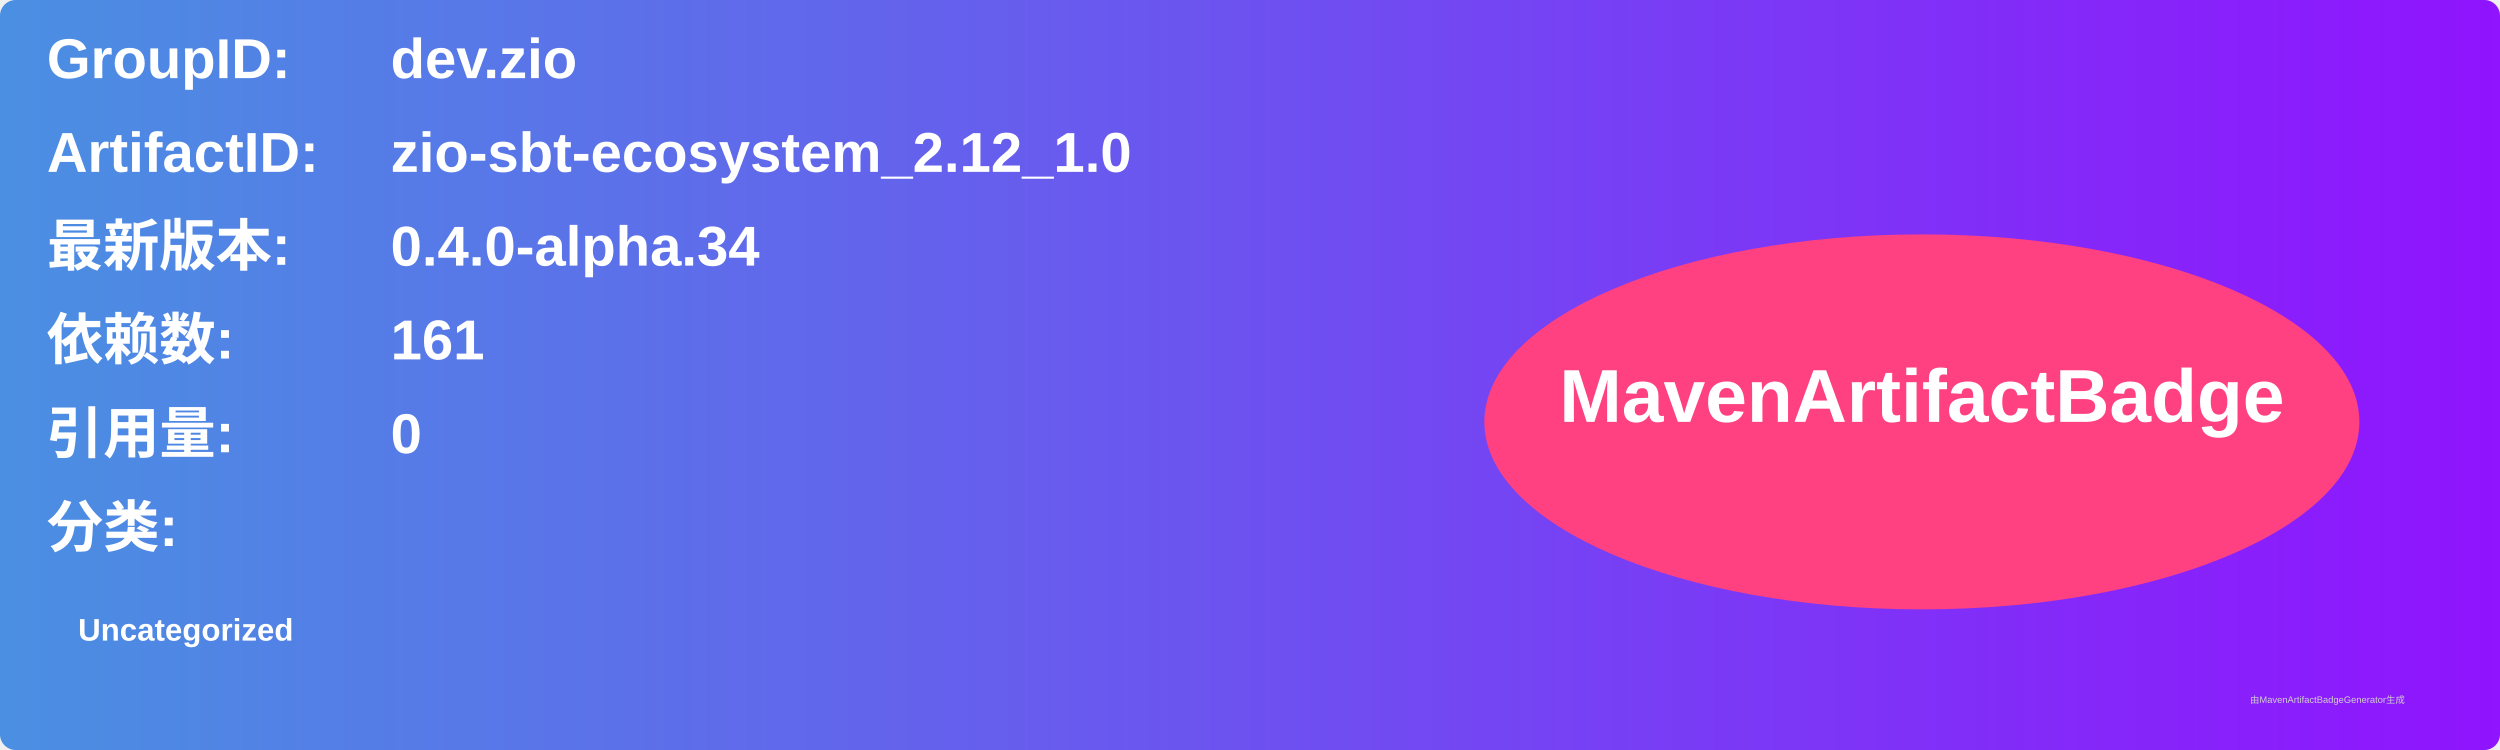
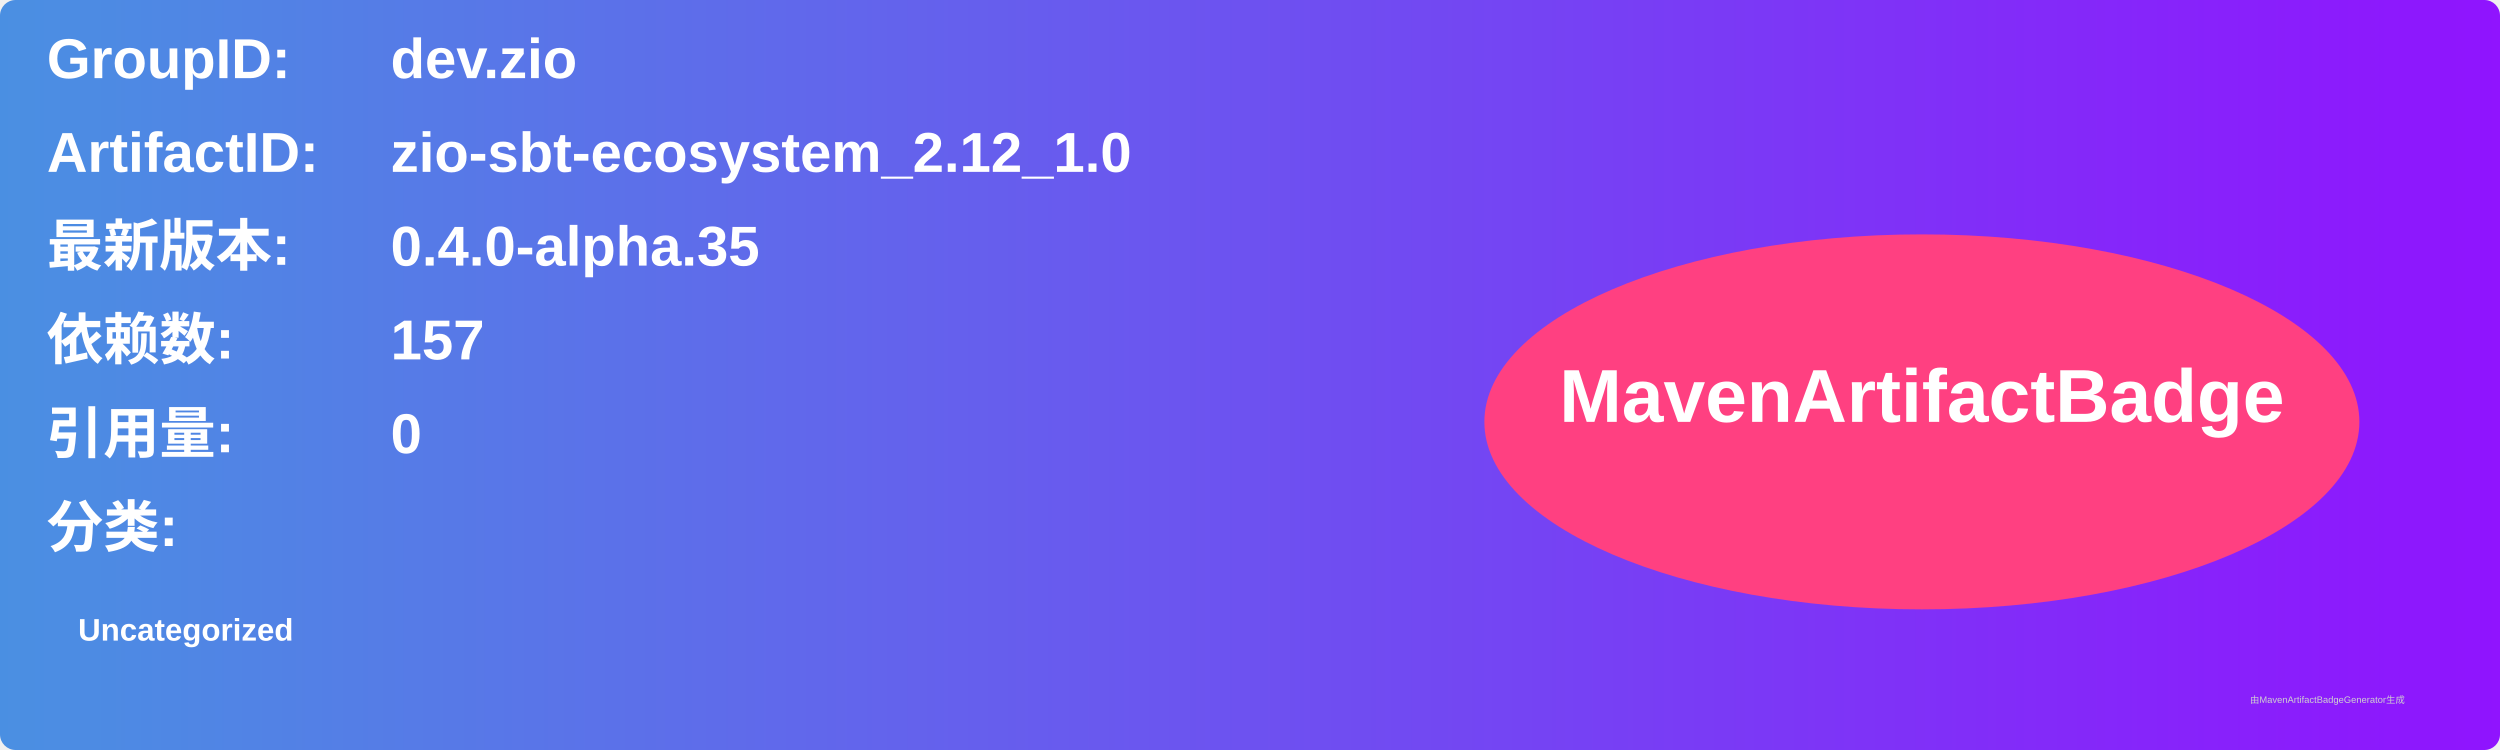
<svg xmlns="http://www.w3.org/2000/svg" width="800" height="240" viewBox="0 0 800 240">
  <linearGradient id="grad" x1="0%" y1="0%" x2="100%" y2="0%">
    <stop offset="0%" stop-color="#4a90e2" />
    <stop offset="100%" stop-color="#9013fe" />
  </linearGradient>
  <rect width="100%" height="100%" rx="5" ry="5" fill="url(#grad)" />
  <g transform="translate(15, 15)">
    <text x="0" y="10" font-family="Arial" font-size="18" fill="white" font-weight="bold" width="260">GroupID:</text>
    <text x="110" y="10" font-family="Arial" font-size="18" fill="white" font-weight="bold" width="460">dev.zio</text>
    <text x="0" y="40" font-family="Arial" font-size="18" fill="white" font-weight="bold" width="260">ArtifactID:</text>
    <text x="110" y="40" font-family="Arial" font-size="18" fill="white" font-weight="bold" width="460">zio-sbt-ecosystem_2.12_1.0</text>
    <text x="0" y="70" font-family="Arial" font-size="18" fill="white" font-weight="bold">最新版本:</text>
    <text x="110" y="70" font-family="Arial" font-size="18" fill="white" font-weight="bold">
-       <tspan font-weight="bold">0.4.0-alpha.34</tspan>
+       <tspan font-weight="bold">0.4.0-alpha.35</tspan>
    </text>
    <text x="0" y="100" font-family="Arial" font-size="18" fill="white" font-weight="bold">依赖数: </text>
    <text x="110" y="100" font-family="Arial" font-size="18" fill="white">
-       <tspan font-weight="bold">161</tspan>
+       <tspan font-weight="bold">157</tspan>
    </text>
    <text x="0" y="130" font-family="Arial" font-size="18" fill="white" font-weight="bold">引用量: </text>
    <text x="110" y="130" font-family="Arial" font-size="18" fill="white">
      <tspan font-weight="bold">0</tspan>
    </text>
    <text x="0" y="160" font-family="Arial" font-size="18" fill="white" font-weight="bold">分类:</text>
    <text x="10" y="190" font-family="Arial" font-size="10" fill="white">
      <tspan font-weight="bold">Uncategorized</tspan>
    </text>
    <ellipse cx="600" cy="120" rx="140" ry="60" fill="#ff4081" />
    <text x="600" y="120" text-anchor="middle" font-family="Arial" font-size="24" fill="white" font-weight="bold">MavenArtifactBadge</text>
  </g>
  <text x="720" y="225" font-family="Arial" font-size="3" fill="#d0d0d0">由MavenArtifactBadgeGenerator生成</text>
</svg>
